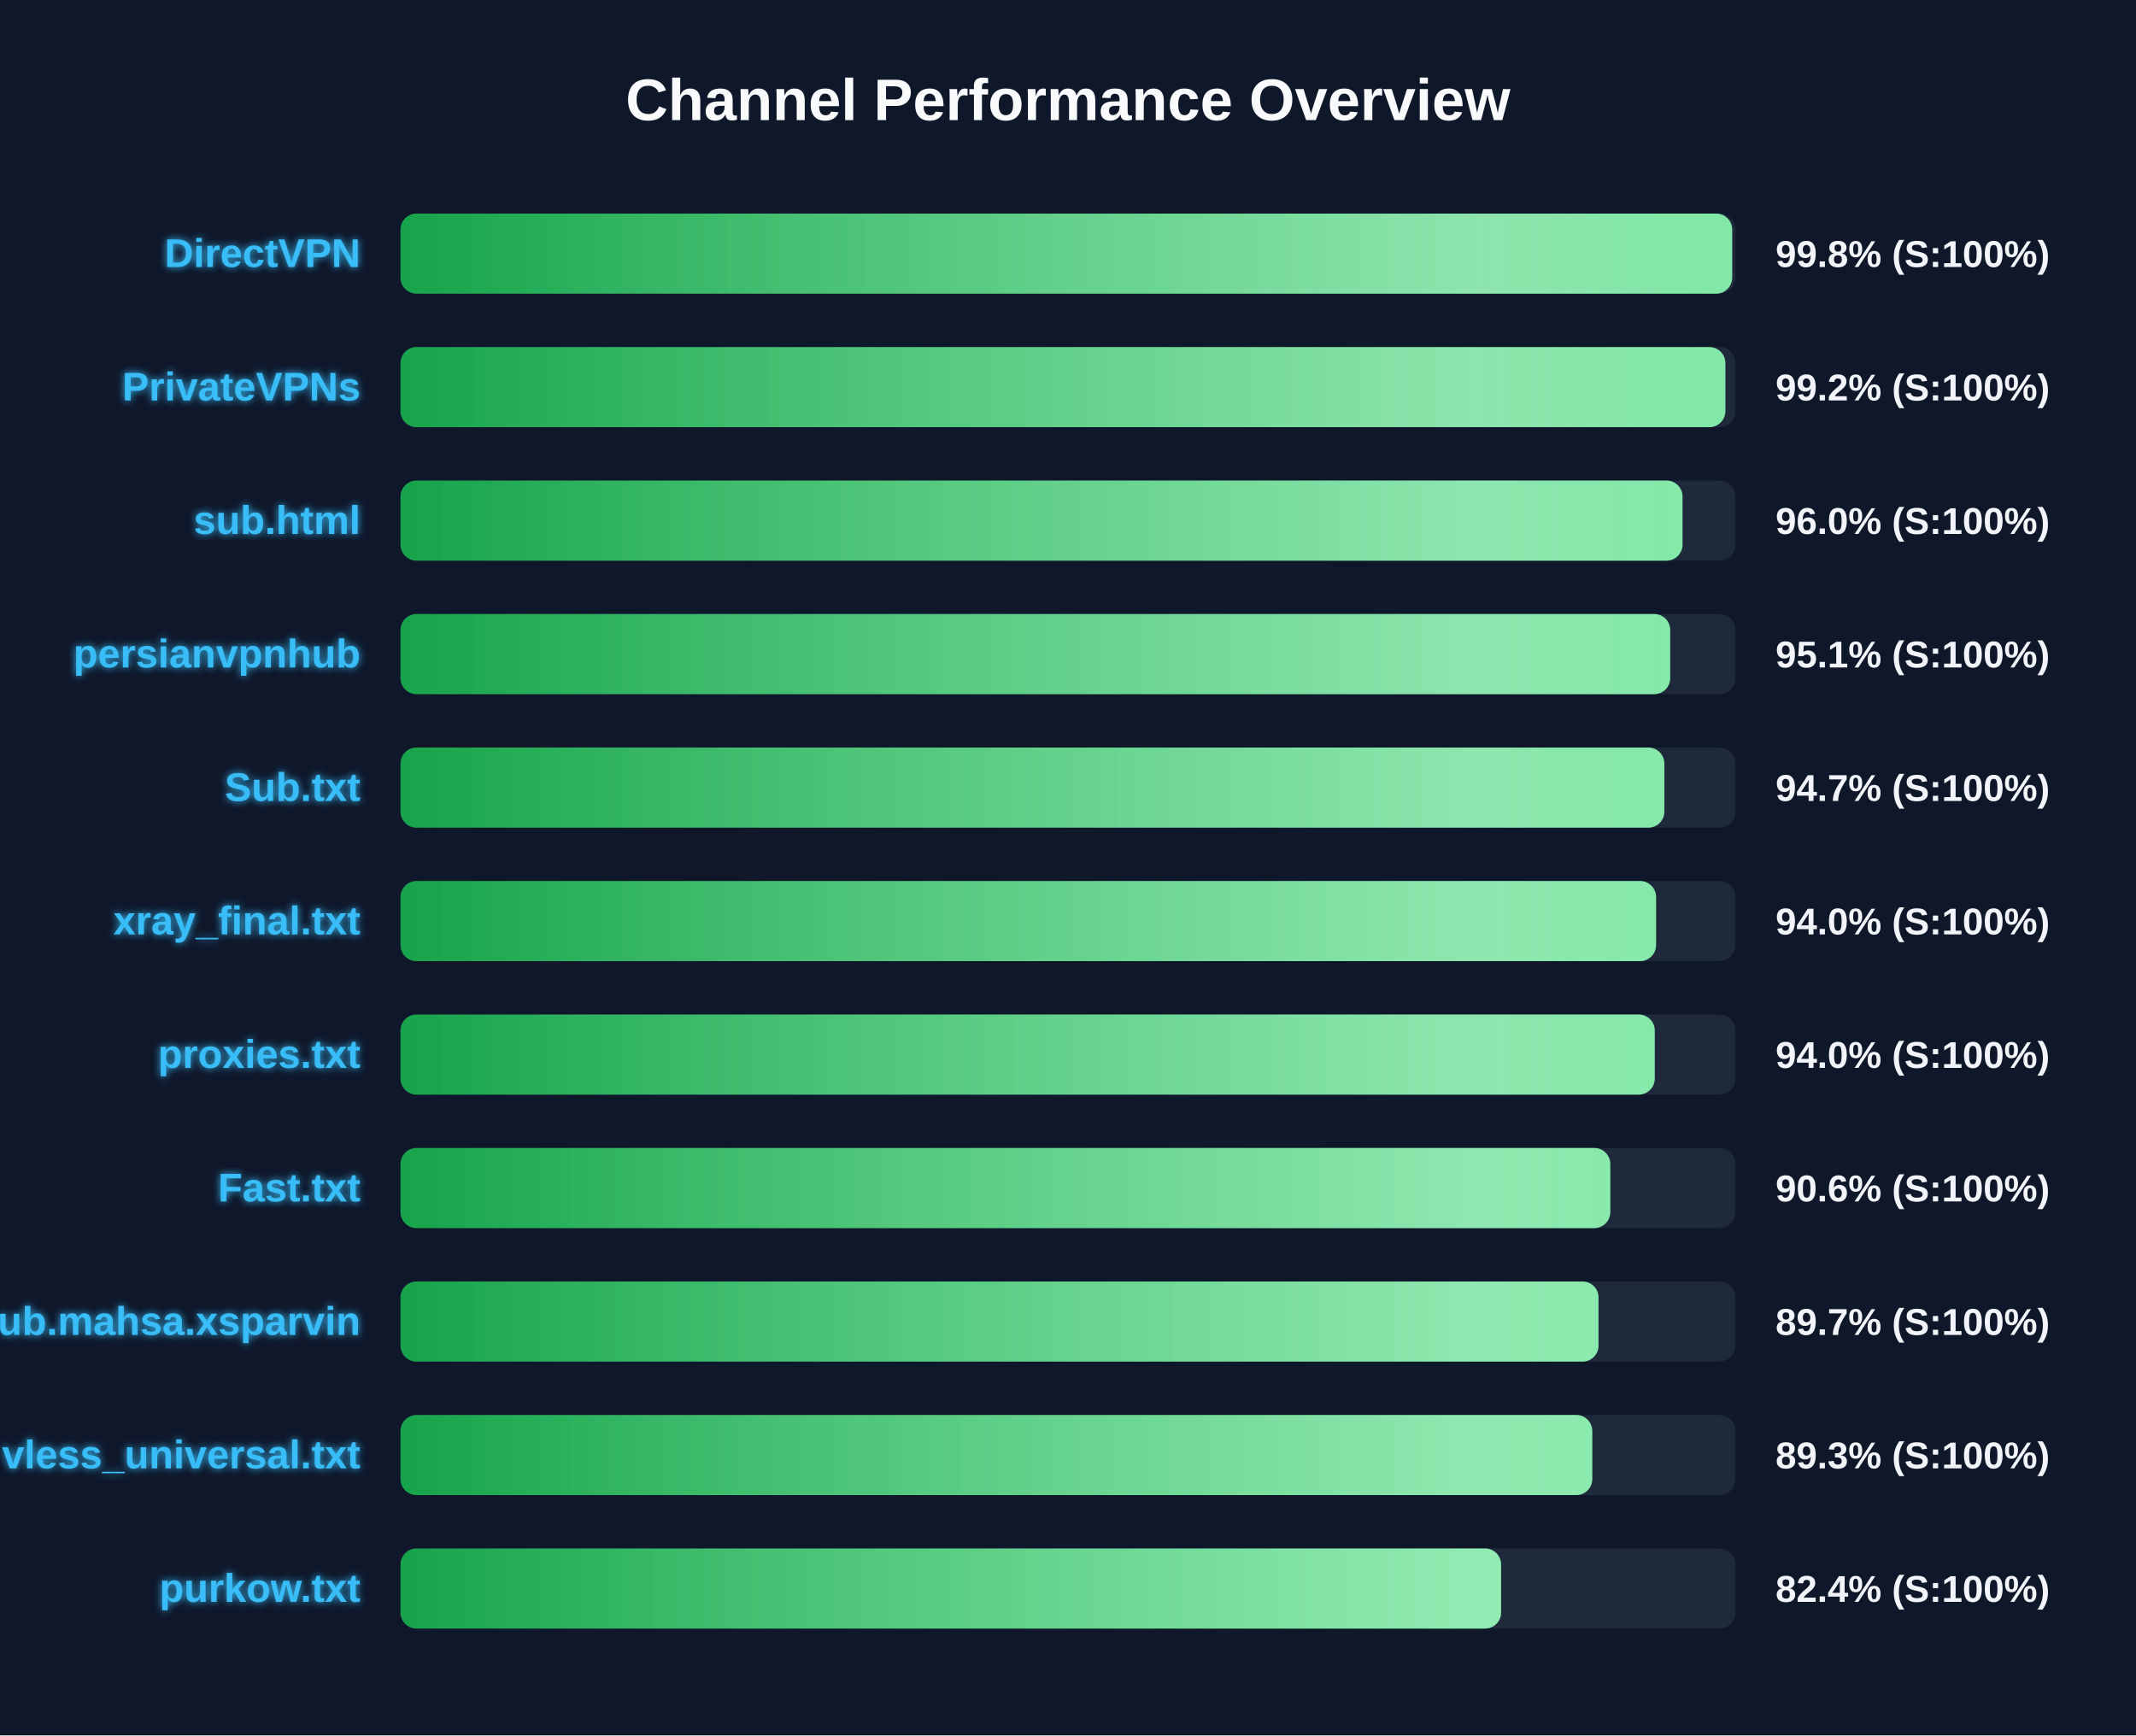
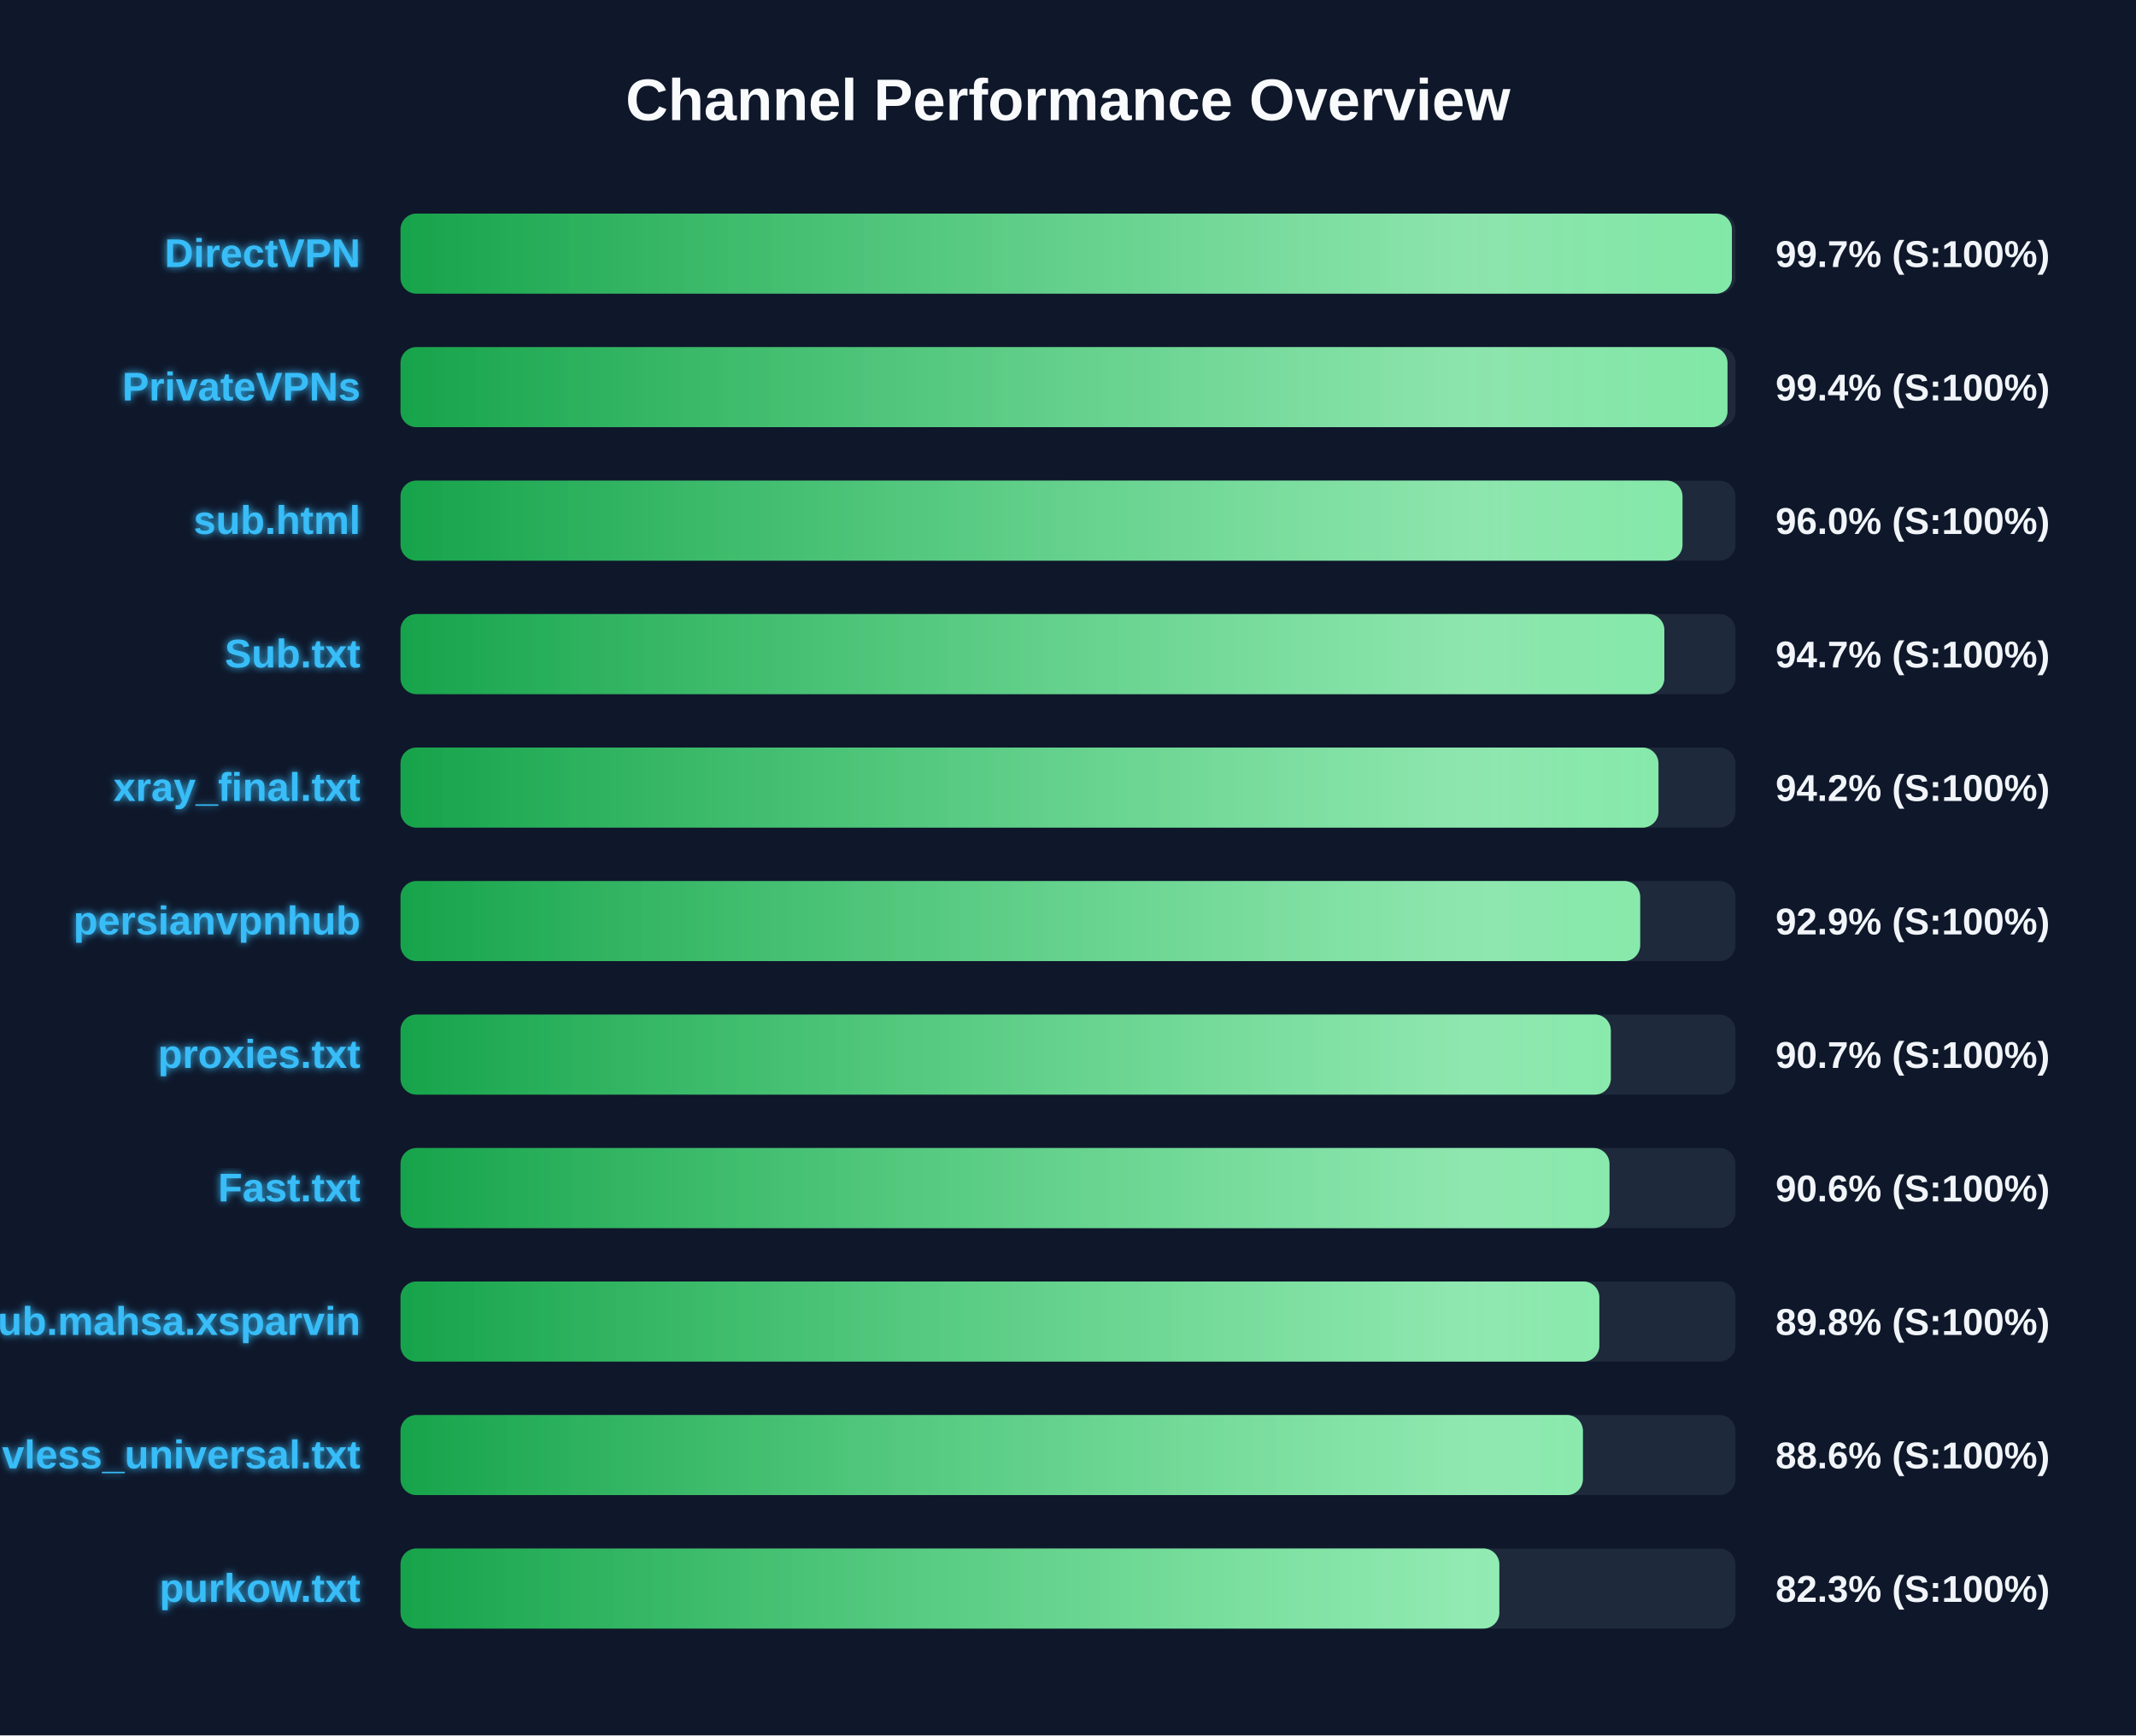
<svg xmlns="http://www.w3.org/2000/svg" width="800" height="650" version="1.1">
  <defs>
    <linearGradient id="grad-green" x1="0%" y1="0%" x2="100%" y2="0%">
      <stop offset="0%" stop-color="#16a34a" />
      <stop offset="100%" stop-color="#4ade80" />
    </linearGradient>
    <linearGradient id="grad-yellow" x1="0%" y1="0%" x2="100%" y2="0%">
      <stop offset="0%" stop-color="#ca8a04" />
      <stop offset="100%" stop-color="#fde047" />
    </linearGradient>
    <linearGradient id="grad-red" x1="0%" y1="0%" x2="100%" y2="0%">
      <stop offset="0%" stop-color="#dc2626" />
      <stop offset="100%" stop-color="#f87171" />
    </linearGradient>
    <linearGradient id="shimmer" x1="0%" y1="0%" x2="100%" y2="0%">
      <stop offset="0%" stop-color="rgba(255,255,255,0)" />
      <stop offset="50%" stop-color="rgba(255,255,255,0.4)" />
      <stop offset="100%" stop-color="rgba(255,255,255,0)" />
    </linearGradient>
    <filter id="glow" x="-20%" y="-20%" width="140%" height="140%">
      <feGaussianBlur stdDeviation="1.5" result="blur" />
      <feComposite in="SourceGraphic" in2="blur" operator="over" />
    </filter>
  </defs>
  <style>
        .bg-rect { fill: #0f172a; }
        .title { font: bold 22px 'Segoe UI', Arial, sans-serif; fill: #f8fafc; }
        .row { font: bold 15px 'Segoe UI', Arial, sans-serif; fill: #38bdf8; filter: url(#glow); }
        .score { font: bold 14px 'Segoe UI', Arial, sans-serif; fill: #f1f5f9; }
        @keyframes shimmer-anim {
            0% { transform: translateX(-100%); }
            100% { transform: translateX(200%); }
        }
        .shimmer-rect {
            animation: shimmer-anim 2.5s infinite linear;
        }
    </style>
  <rect width="100%" height="100%" class="bg-rect" />
  <text x="400" y="45" text-anchor="middle" class="title">Channel Performance Overview</text>
  <rect x="150" y="80" width="500" height="30" fill="#1e293b" rx="6" />
  <clipPath id="clip-0">
-     <rect x="150" y="80" width="498.75" height="30" rx="6" />
+     <rect x="150" y="80" width="498.65" height="30" rx="6" />
  </clipPath>
-   <rect x="150" y="80" width="498.75" height="30" fill="url(#grad-green)" rx="6" />
+   <rect x="150" y="80" width="498.65" height="30" fill="url(#grad-green)" rx="6" />
  <g clip-path="url(#clip-0)">
    <rect x="150" y="80" width="100%" height="30" fill="url(#shimmer)" class="shimmer-rect" />
  </g>
  <text x="135" y="100" text-anchor="end" class="row">DirectVPN</text>
-   <text x="665" y="100" text-anchor="start" class="score">99.8% (S:100%)</text>
+   <text x="665" y="100" text-anchor="start" class="score">99.7% (S:100%)</text>
  <rect x="150" y="130" width="500" height="30" fill="#1e293b" rx="6" />
  <clipPath id="clip-1">
-     <rect x="150" y="130" width="496.2" height="30" rx="6" />
+     <rect x="150" y="130" width="497.0" height="30" rx="6" />
  </clipPath>
-   <rect x="150" y="130" width="496.2" height="30" fill="url(#grad-green)" rx="6" />
+   <rect x="150" y="130" width="497.0" height="30" fill="url(#grad-green)" rx="6" />
  <g clip-path="url(#clip-1)">
    <rect x="150" y="130" width="100%" height="30" fill="url(#shimmer)" class="shimmer-rect" />
  </g>
  <text x="135" y="150" text-anchor="end" class="row">PrivateVPNs</text>
-   <text x="665" y="150" text-anchor="start" class="score">99.2% (S:100%)</text>
+   <text x="665" y="150" text-anchor="start" class="score">99.4% (S:100%)</text>
  <rect x="150" y="180" width="500" height="30" fill="#1e293b" rx="6" />
  <clipPath id="clip-2">
    <rect x="150" y="180" width="480.15" height="30" rx="6" />
  </clipPath>
  <rect x="150" y="180" width="480.15" height="30" fill="url(#grad-green)" rx="6" />
  <g clip-path="url(#clip-2)">
    <rect x="150" y="180" width="100%" height="30" fill="url(#shimmer)" class="shimmer-rect" />
  </g>
  <text x="135" y="200" text-anchor="end" class="row">sub.html</text>
  <text x="665" y="200" text-anchor="start" class="score">96.0% (S:100%)</text>
  <rect x="150" y="230" width="500" height="30" fill="#1e293b" rx="6" />
  <clipPath id="clip-3">
-     <rect x="150" y="230" width="475.55" height="30" rx="6" />
+     <rect x="150" y="230" width="473.35" height="30" rx="6" />
  </clipPath>
-   <rect x="150" y="230" width="475.55" height="30" fill="url(#grad-green)" rx="6" />
+   <rect x="150" y="230" width="473.35" height="30" fill="url(#grad-green)" rx="6" />
  <g clip-path="url(#clip-3)">
    <rect x="150" y="230" width="100%" height="30" fill="url(#shimmer)" class="shimmer-rect" />
  </g>
-   <text x="135" y="250" text-anchor="end" class="row">persianvpnhub</text>
-   <text x="665" y="250" text-anchor="start" class="score">95.1% (S:100%)</text>
+   <text x="135" y="250" text-anchor="end" class="row">Sub.txt</text>
+   <text x="665" y="250" text-anchor="start" class="score">94.7% (S:100%)</text>
  <rect x="150" y="280" width="500" height="30" fill="#1e293b" rx="6" />
  <clipPath id="clip-4">
-     <rect x="150" y="280" width="473.35" height="30" rx="6" />
+     <rect x="150" y="280" width="471.15" height="30" rx="6" />
  </clipPath>
-   <rect x="150" y="280" width="473.35" height="30" fill="url(#grad-green)" rx="6" />
+   <rect x="150" y="280" width="471.15" height="30" fill="url(#grad-green)" rx="6" />
  <g clip-path="url(#clip-4)">
    <rect x="150" y="280" width="100%" height="30" fill="url(#shimmer)" class="shimmer-rect" />
  </g>
-   <text x="135" y="300" text-anchor="end" class="row">Sub.txt</text>
-   <text x="665" y="300" text-anchor="start" class="score">94.7% (S:100%)</text>
+   <text x="135" y="300" text-anchor="end" class="row">xray_final.txt</text>
+   <text x="665" y="300" text-anchor="start" class="score">94.2% (S:100%)</text>
  <rect x="150" y="330" width="500" height="30" fill="#1e293b" rx="6" />
  <clipPath id="clip-5">
-     <rect x="150" y="330" width="470.25" height="30" rx="6" />
+     <rect x="150" y="330" width="464.3" height="30" rx="6" />
  </clipPath>
-   <rect x="150" y="330" width="470.25" height="30" fill="url(#grad-green)" rx="6" />
+   <rect x="150" y="330" width="464.3" height="30" fill="url(#grad-green)" rx="6" />
  <g clip-path="url(#clip-5)">
    <rect x="150" y="330" width="100%" height="30" fill="url(#shimmer)" class="shimmer-rect" />
  </g>
-   <text x="135" y="350" text-anchor="end" class="row">xray_final.txt</text>
-   <text x="665" y="350" text-anchor="start" class="score">94.0% (S:100%)</text>
+   <text x="135" y="350" text-anchor="end" class="row">persianvpnhub</text>
+   <text x="665" y="350" text-anchor="start" class="score">92.9% (S:100%)</text>
  <rect x="150" y="380" width="500" height="30" fill="#1e293b" rx="6" />
  <clipPath id="clip-6">
-     <rect x="150" y="380" width="469.75" height="30" rx="6" />
+     <rect x="150" y="380" width="453.3" height="30" rx="6" />
  </clipPath>
-   <rect x="150" y="380" width="469.75" height="30" fill="url(#grad-green)" rx="6" />
+   <rect x="150" y="380" width="453.3" height="30" fill="url(#grad-green)" rx="6" />
  <g clip-path="url(#clip-6)">
    <rect x="150" y="380" width="100%" height="30" fill="url(#shimmer)" class="shimmer-rect" />
  </g>
  <text x="135" y="400" text-anchor="end" class="row">proxies.txt</text>
-   <text x="665" y="400" text-anchor="start" class="score">94.0% (S:100%)</text>
+   <text x="665" y="400" text-anchor="start" class="score">90.7% (S:100%)</text>
  <rect x="150" y="430" width="500" height="30" fill="#1e293b" rx="6" />
  <clipPath id="clip-7">
-     <rect x="150" y="430" width="453.1" height="30" rx="6" />
+     <rect x="150" y="430" width="452.8" height="30" rx="6" />
  </clipPath>
-   <rect x="150" y="430" width="453.1" height="30" fill="url(#grad-green)" rx="6" />
+   <rect x="150" y="430" width="452.8" height="30" fill="url(#grad-green)" rx="6" />
  <g clip-path="url(#clip-7)">
    <rect x="150" y="430" width="100%" height="30" fill="url(#shimmer)" class="shimmer-rect" />
  </g>
  <text x="135" y="450" text-anchor="end" class="row">Fast.txt</text>
  <text x="665" y="450" text-anchor="start" class="score">90.6% (S:100%)</text>
  <rect x="150" y="480" width="500" height="30" fill="#1e293b" rx="6" />
  <clipPath id="clip-8">
-     <rect x="150" y="480" width="448.7" height="30" rx="6" />
+     <rect x="150" y="480" width="449.0" height="30" rx="6" />
  </clipPath>
-   <rect x="150" y="480" width="448.7" height="30" fill="url(#grad-green)" rx="6" />
+   <rect x="150" y="480" width="449.0" height="30" fill="url(#grad-green)" rx="6" />
  <g clip-path="url(#clip-8)">
    <rect x="150" y="480" width="100%" height="30" fill="url(#shimmer)" class="shimmer-rect" />
  </g>
  <text x="135" y="500" text-anchor="end" class="row">Sub.mahsa.xsparvin</text>
-   <text x="665" y="500" text-anchor="start" class="score">89.7% (S:100%)</text>
+   <text x="665" y="500" text-anchor="start" class="score">89.8% (S:100%)</text>
  <rect x="150" y="530" width="500" height="30" fill="#1e293b" rx="6" />
  <clipPath id="clip-9">
-     <rect x="150" y="530" width="446.35" height="30" rx="6" />
+     <rect x="150" y="530" width="442.85" height="30" rx="6" />
  </clipPath>
-   <rect x="150" y="530" width="446.35" height="30" fill="url(#grad-green)" rx="6" />
+   <rect x="150" y="530" width="442.85" height="30" fill="url(#grad-green)" rx="6" />
  <g clip-path="url(#clip-9)">
    <rect x="150" y="530" width="100%" height="30" fill="url(#shimmer)" class="shimmer-rect" />
  </g>
  <text x="135" y="550" text-anchor="end" class="row">vless_universal.txt</text>
-   <text x="665" y="550" text-anchor="start" class="score">89.3% (S:100%)</text>
+   <text x="665" y="550" text-anchor="start" class="score">88.6% (S:100%)</text>
  <rect x="150" y="580" width="500" height="30" fill="#1e293b" rx="6" />
  <clipPath id="clip-10">
-     <rect x="150" y="580" width="412.2" height="30" rx="6" />
+     <rect x="150" y="580" width="411.55" height="30" rx="6" />
  </clipPath>
-   <rect x="150" y="580" width="412.2" height="30" fill="url(#grad-green)" rx="6" />
+   <rect x="150" y="580" width="411.55" height="30" fill="url(#grad-green)" rx="6" />
  <g clip-path="url(#clip-10)">
    <rect x="150" y="580" width="100%" height="30" fill="url(#shimmer)" class="shimmer-rect" />
  </g>
  <text x="135" y="600" text-anchor="end" class="row">purkow.txt</text>
-   <text x="665" y="600" text-anchor="start" class="score">82.4% (S:100%)</text>
+   <text x="665" y="600" text-anchor="start" class="score">82.3% (S:100%)</text>
</svg>
